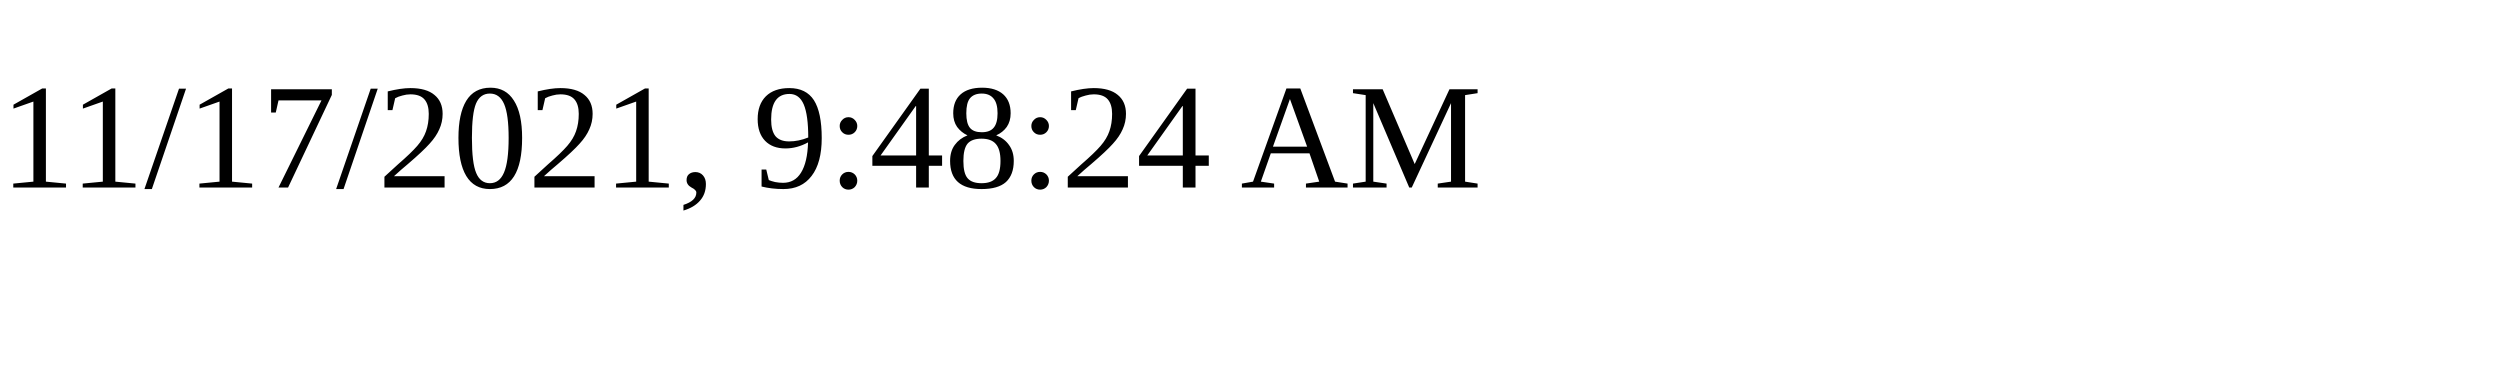
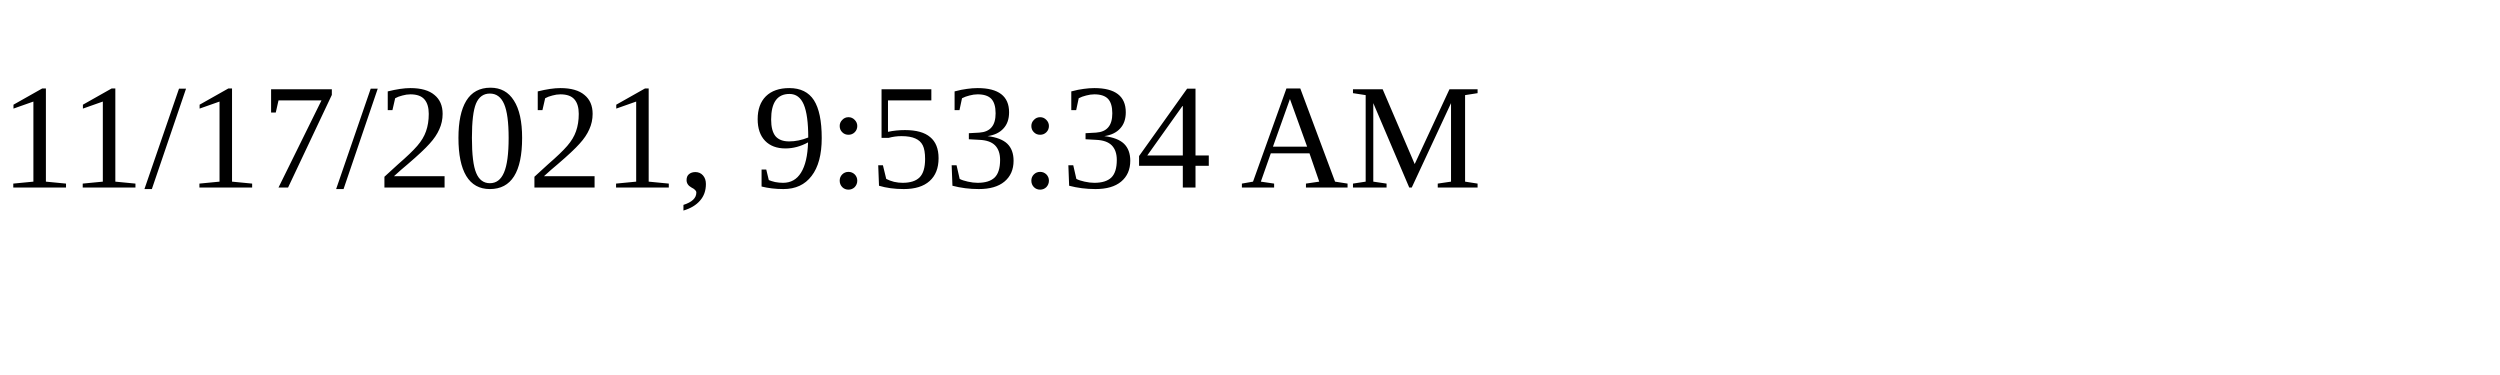
<svg xmlns="http://www.w3.org/2000/svg" height="30" width="200">
-   <text x="0" y="15">11/17/2021, 9:48:24 AM</text>
+   <text x="0" y="15">11/17/2021, 9:53:34 AM</text>
</svg>
